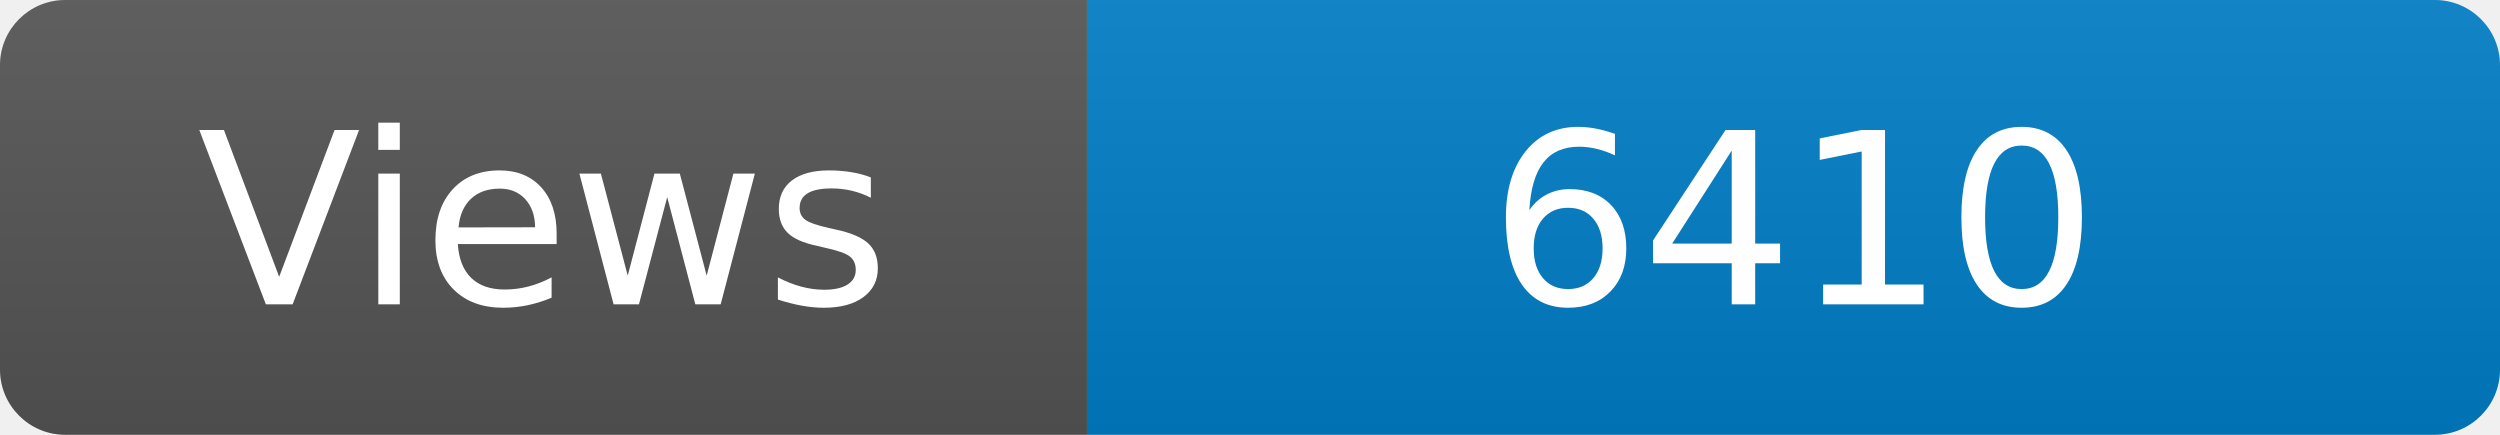
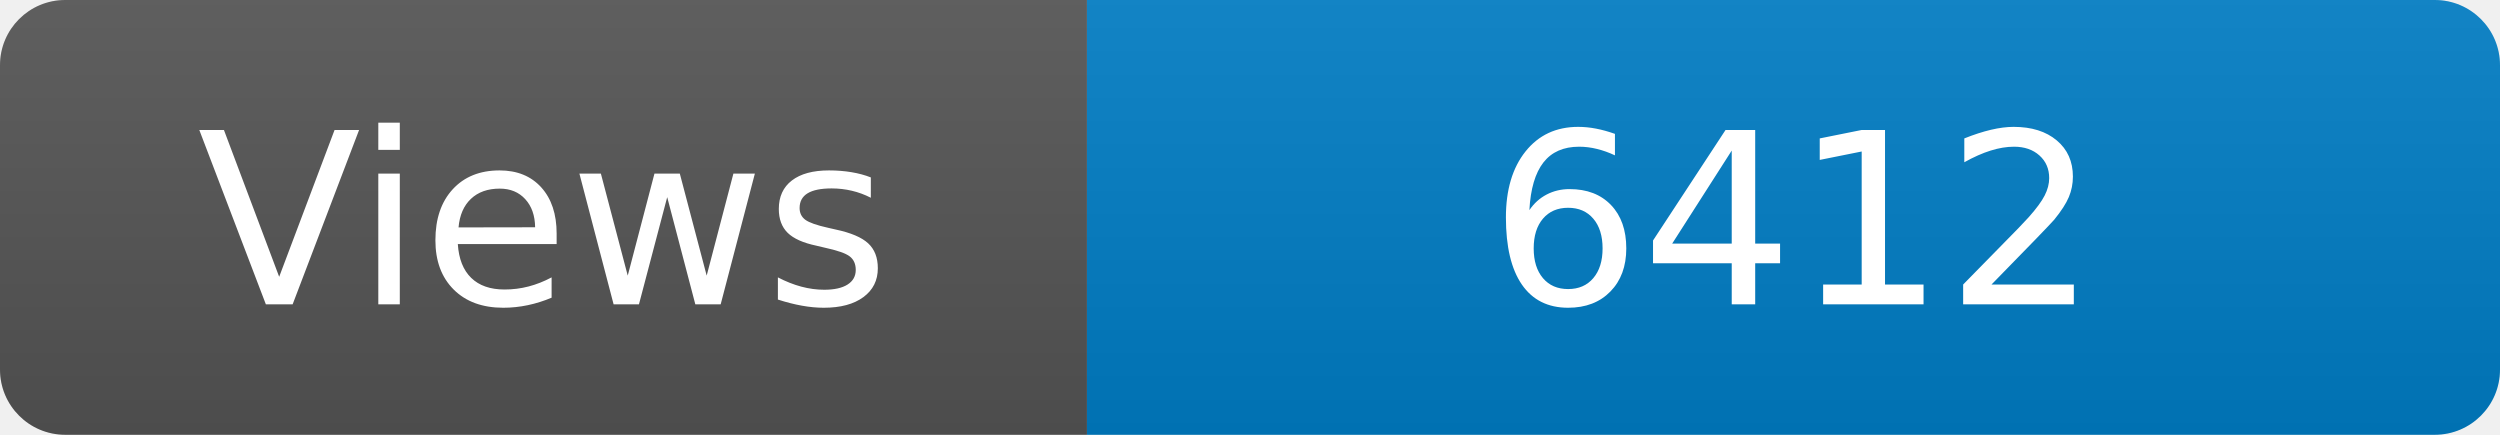
<svg xmlns="http://www.w3.org/2000/svg" width="115" height="20" role="img" aria-label="Maintained?: yes">
  <linearGradient id="s" x2="0" y2="100%">
    <stop offset="0" stop-color="#bbb" stop-opacity=".1" />
    <stop offset="1" stop-opacity=".1" />
  </linearGradient>
  <clipPath id="r">
    <rect width="115" height="20" rx="3" fill="#fff" />
  </clipPath>
  <g clip-path="url(#r)">
    <rect width="50" height="20" fill="#555" />
    <rect x="50" width="160" height="20" fill="#007ec6" />
    <rect width="115" height="20" fill="url(#s)" />
  </g>
  <g fill="#fff" text-anchor="middle" font-family="Verdana,Geneva,DejaVu Sans,sans-serif" font-size="110">
    <text x="250" y="140" transform="scale(.1)" fill="#fff">Views</text>
-     <text x="825" y="140" transform="scale(.1)" fill="#fff">6410</text>
+     <text x="825" y="140" transform="scale(.1)" fill="#fff">6412</text>
  </g>
</svg>
